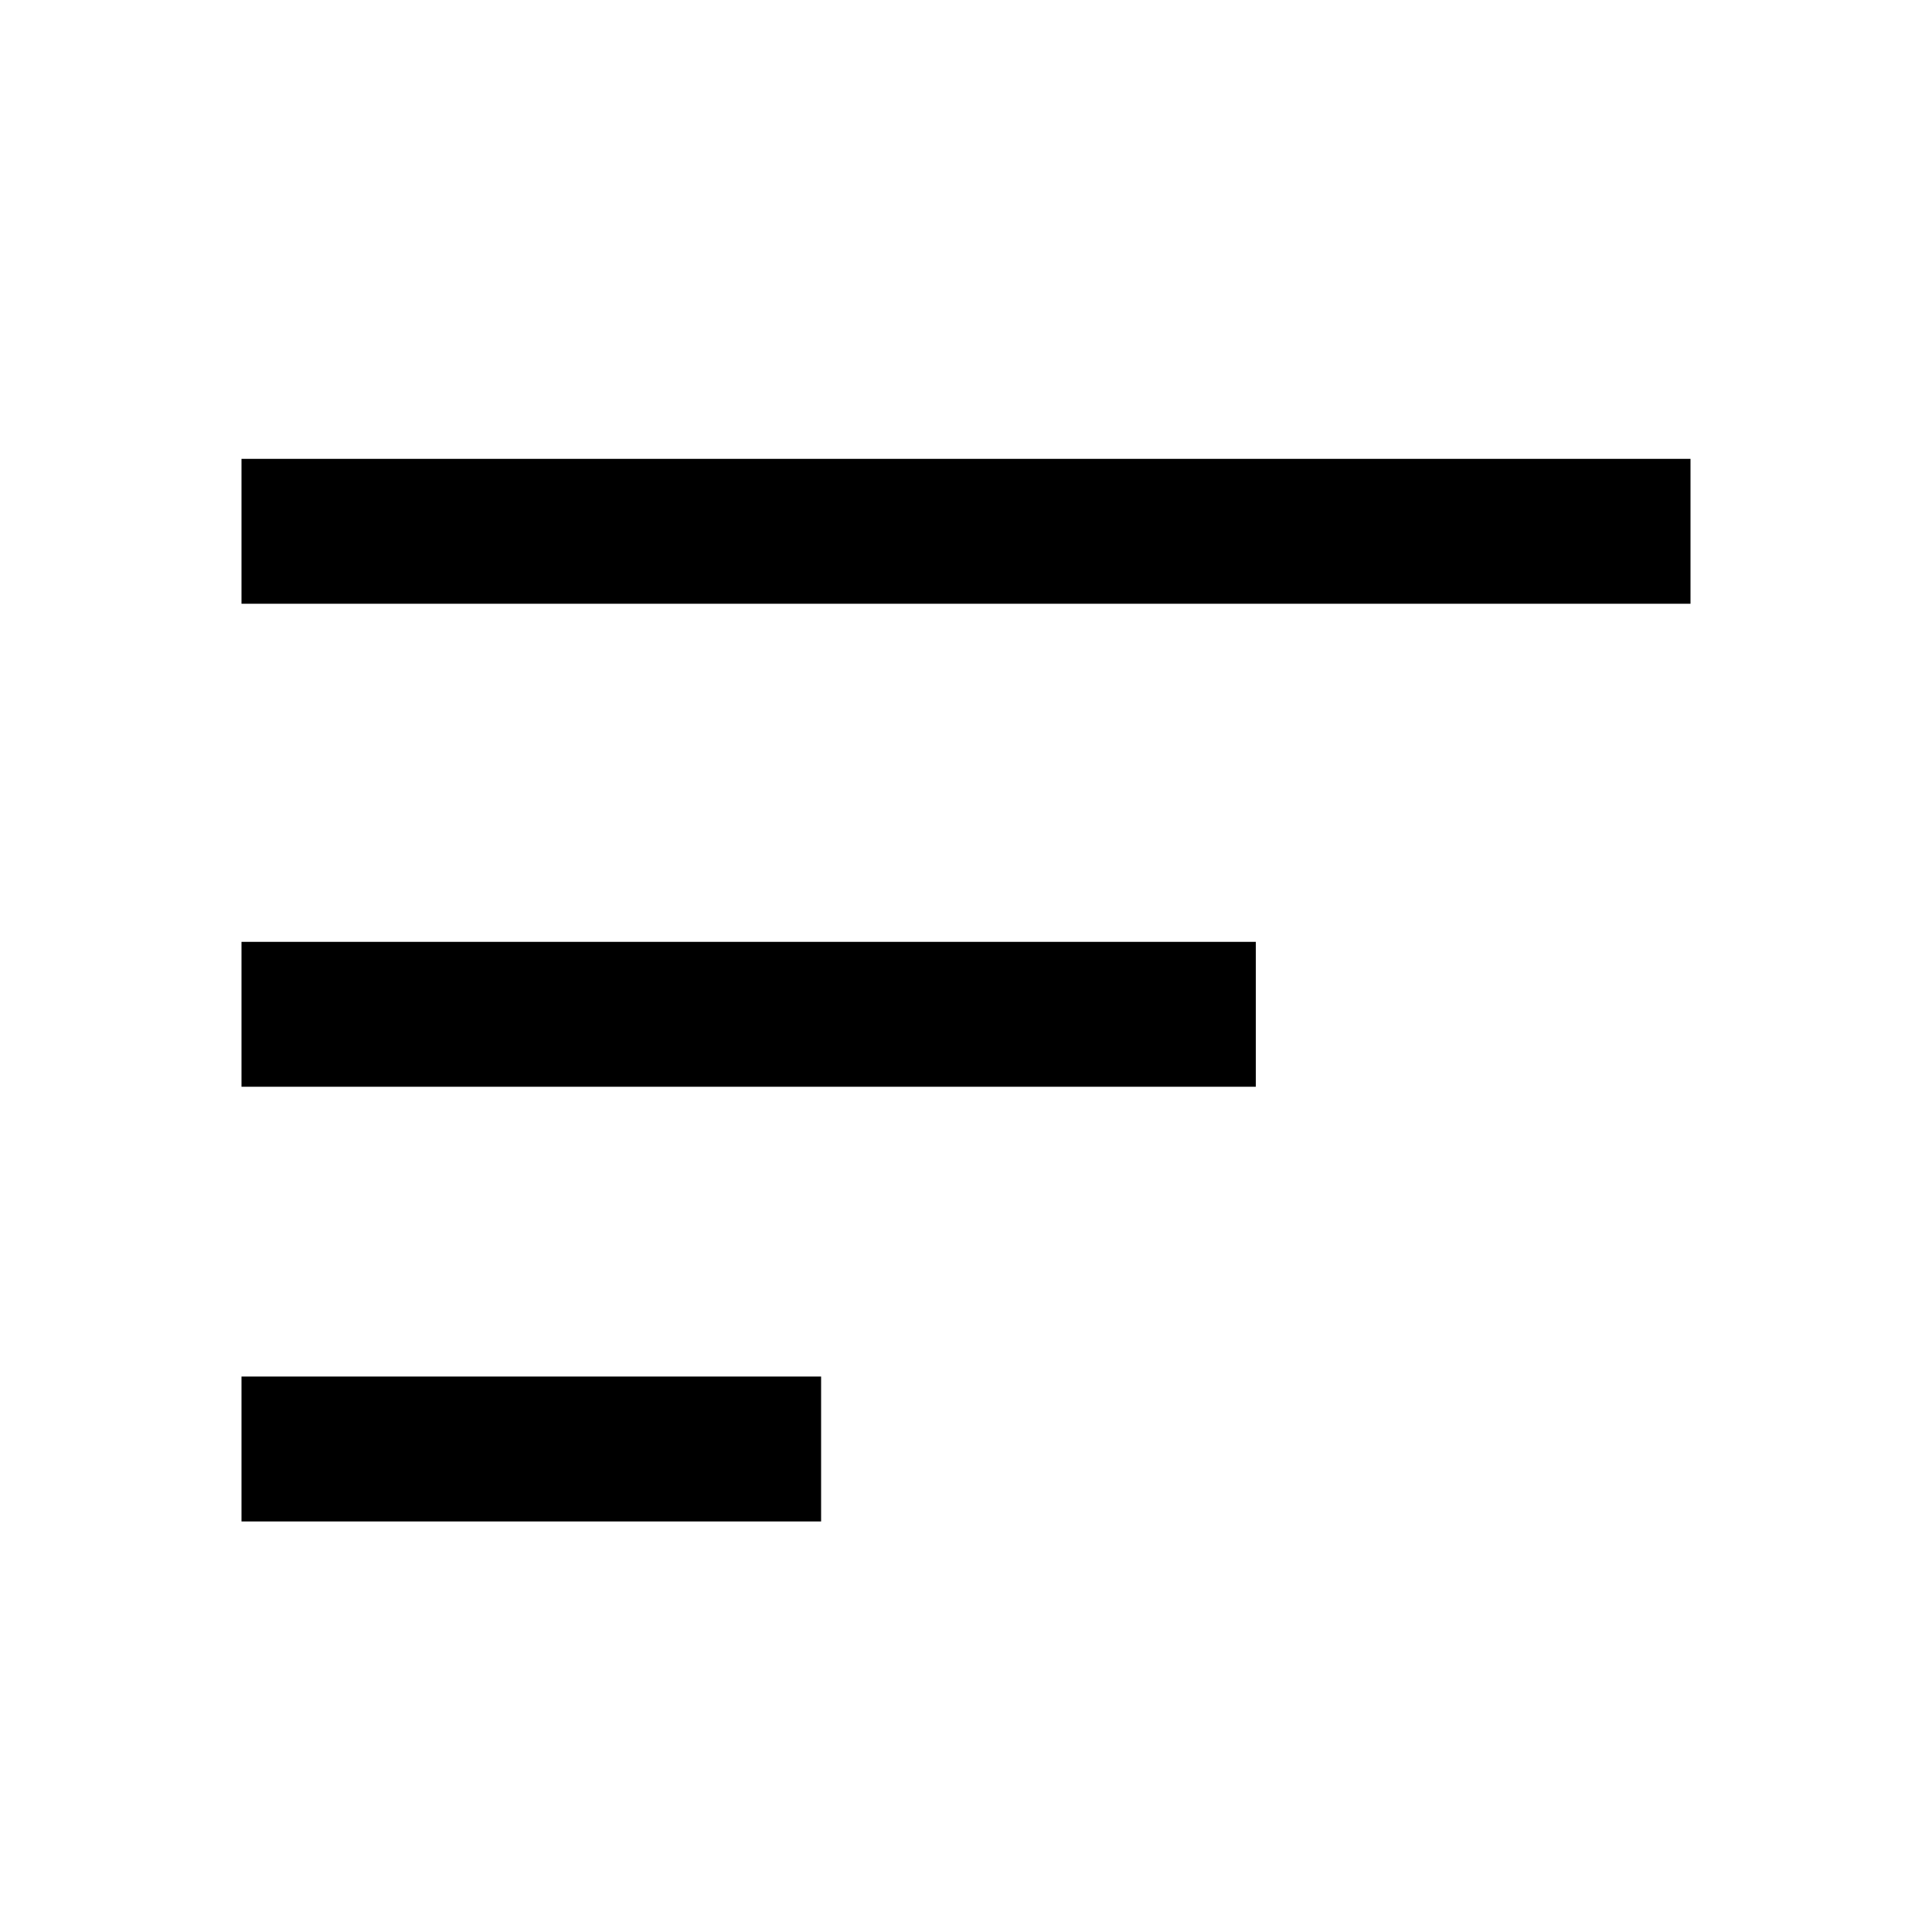
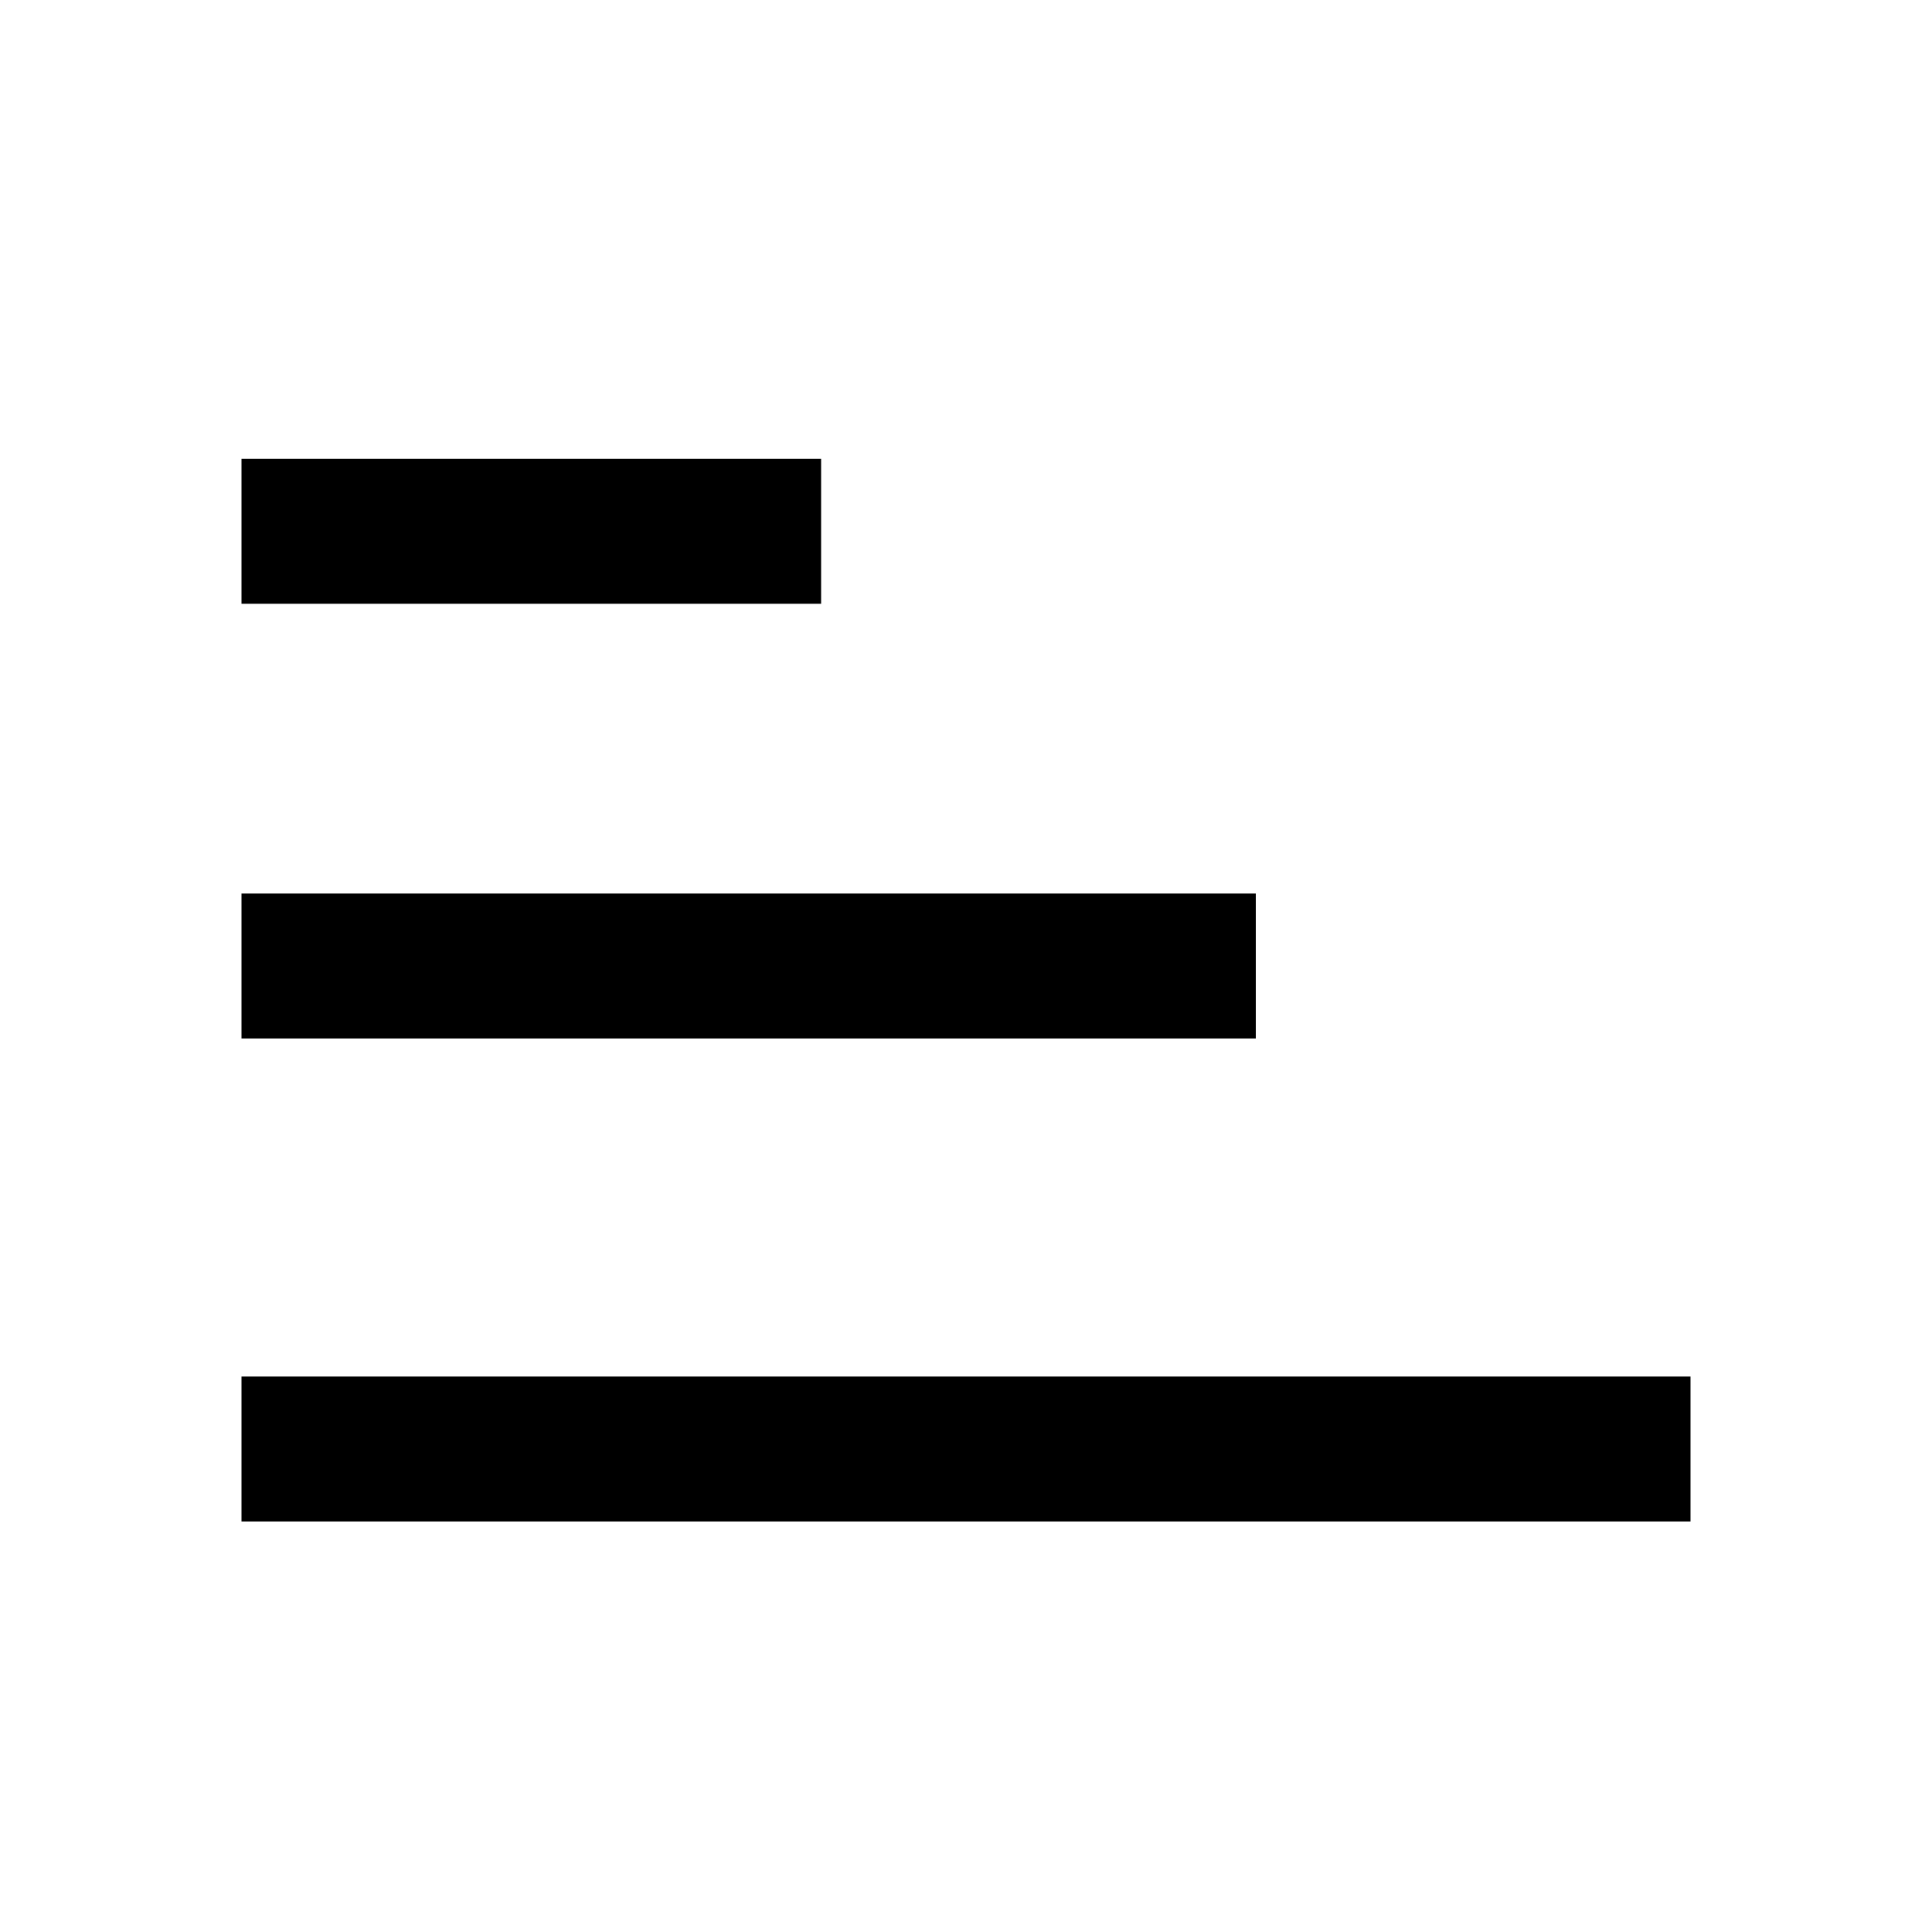
- <svg xmlns="http://www.w3.org/2000/svg" width="16" height="16" fill="currentColor">
-   <path fill="currentColor" d="M6.8 11.4v1.2H2v-1.2zm3.6-3.6V9H2V7.8zm3.6-4V5H2V3.8z" />
+ <svg xmlns="http://www.w3.org/2000/svg" width="16" height="16" fill="none" viewBox="0 0 16 16">
+   <path fill="currentColor" d="M14 11.4v1.2H2v-1.2zm-3.6-4v1.2H2V7.4zM6.8 3.8V5H2V3.8z" />
</svg>
